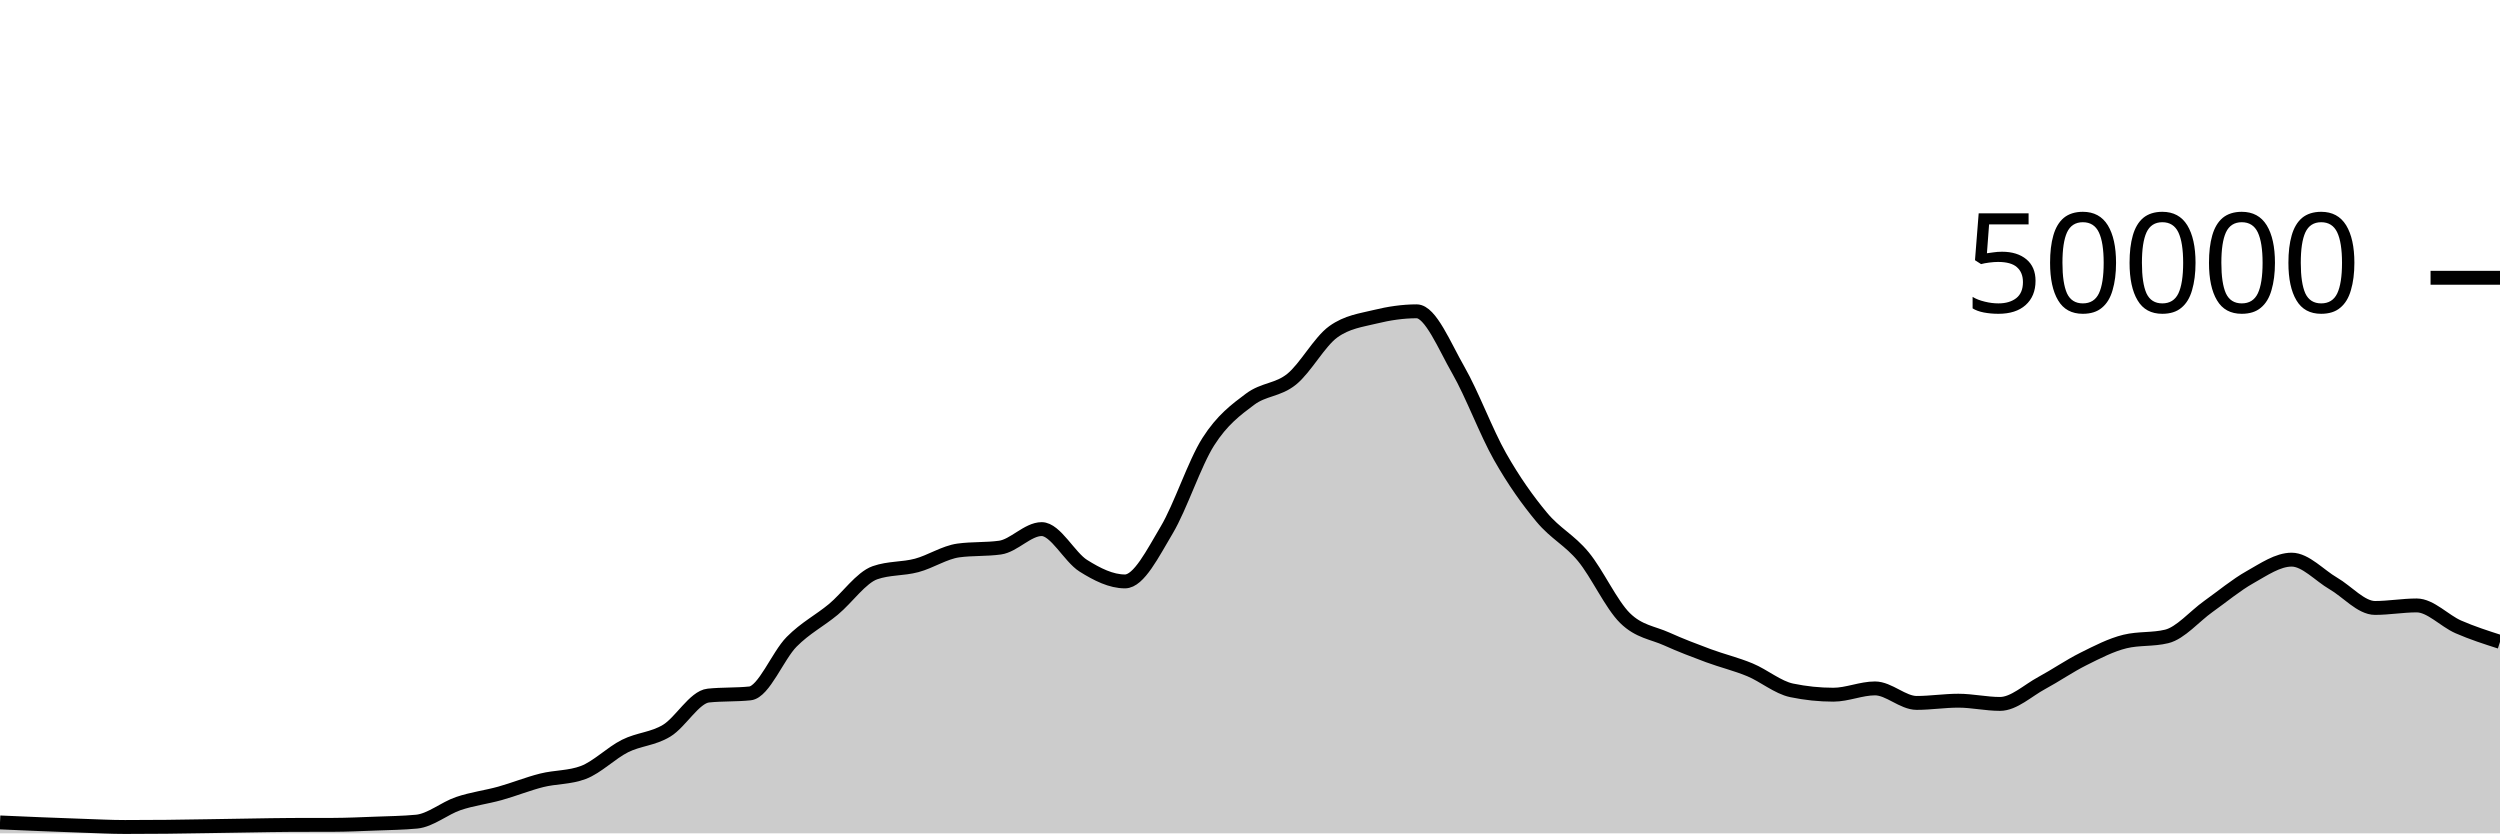
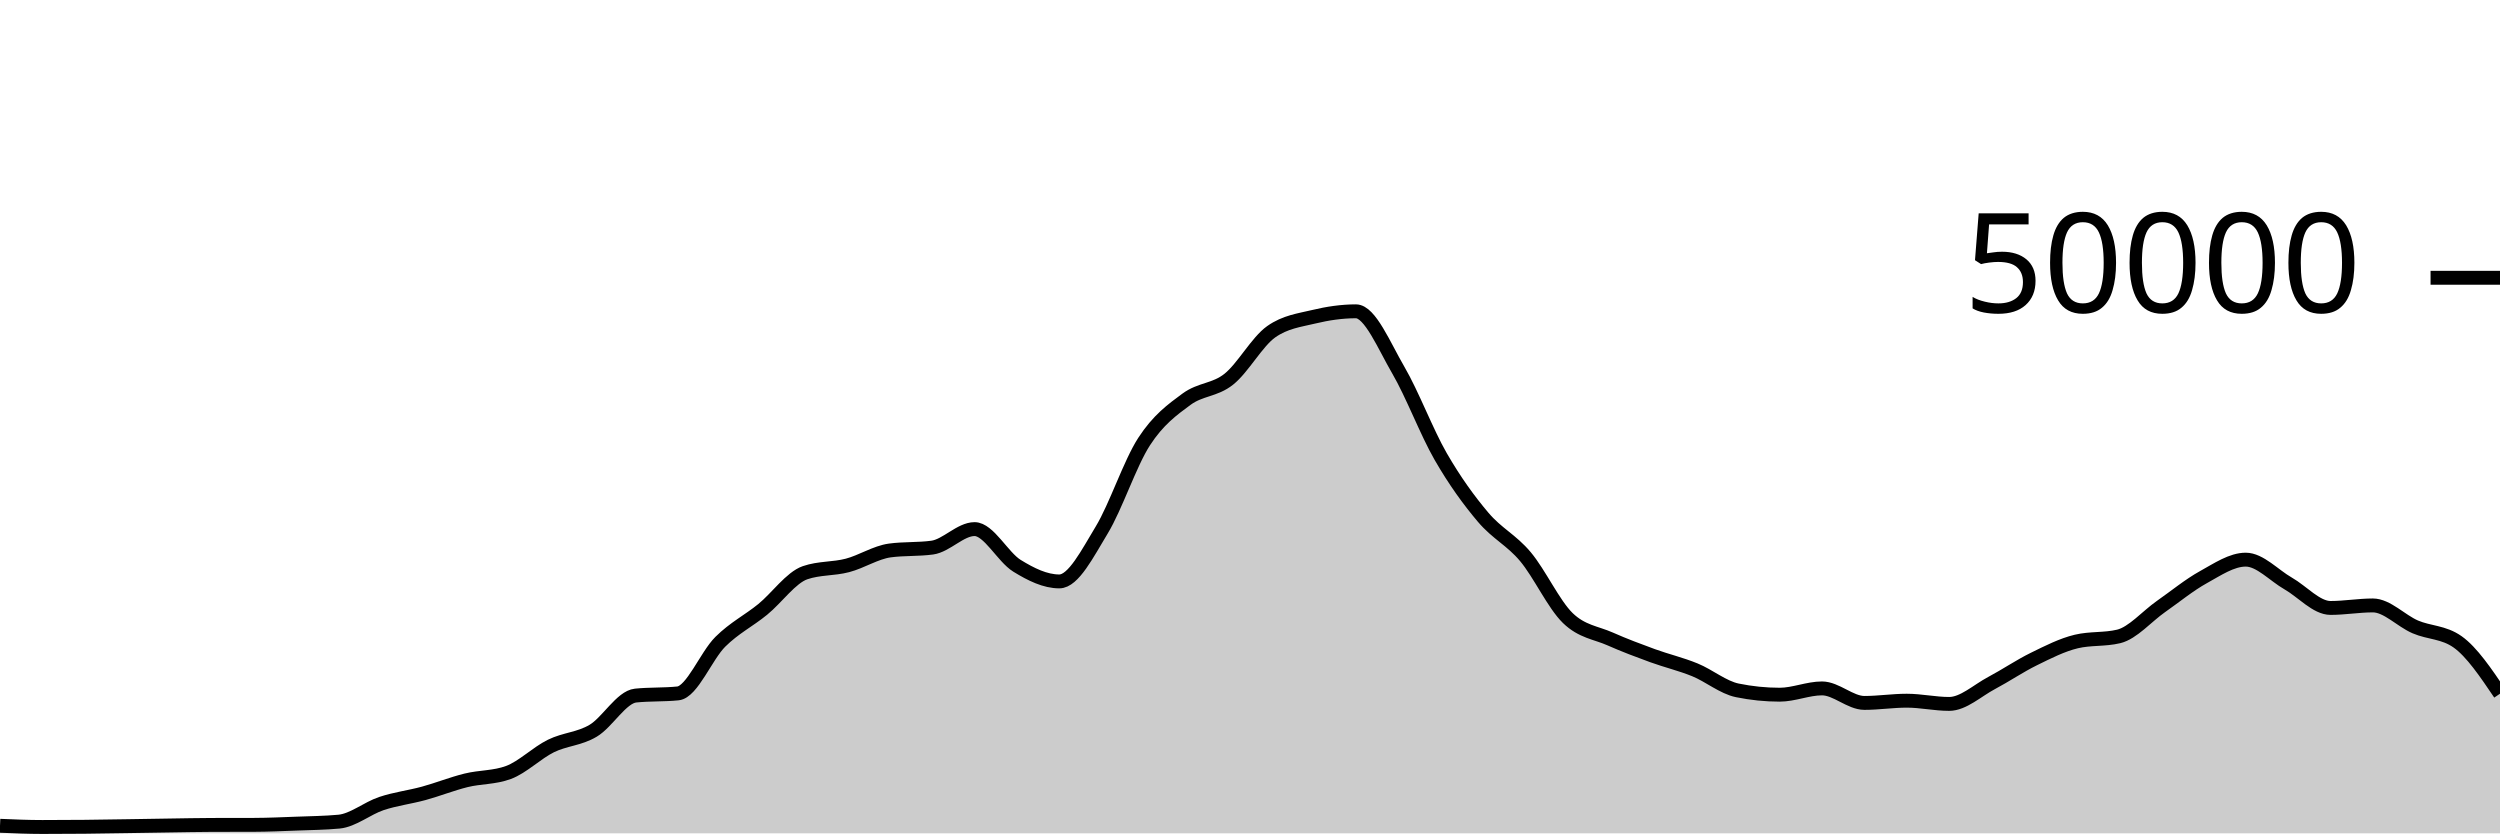
<svg xmlns="http://www.w3.org/2000/svg" viewBox="0 0 180 60">
  <g transform="translate(0,20)">
-     <path class="area" fill="rgba(0, 0, 0, 0.2)" d="M0,39.215C2,39.303,4,39.39,6,39.456C7,39.489,8,39.543,9,39.543C10,39.543,11,39.538,12,39.528C13,39.518,14,39.499,15,39.484C16,39.469,17,39.45,18,39.435C19,39.42,20,39.398,21,39.394C22,39.391,23,39.393,24,39.389C25,39.385,26,39.339,27,39.301C28,39.262,29,39.253,30,39.158C31,39.062,32,38.196,33,37.857C34,37.517,35,37.4,36,37.122C37,36.843,38,36.435,39,36.184C40,35.933,41,35.995,42,35.618C43,35.241,44,34.216,45,33.714C46,33.213,47,33.217,48,32.611C49,32.006,50,30.185,51,30.081C52,29.977,53,30.029,54,29.925C55,29.821,56,27.215,57,26.207C58,25.199,59,24.705,60,23.877C61,23.048,62,21.585,63,21.235C64,20.885,65,20.977,66,20.71C67,20.444,68,19.772,69,19.634C70,19.497,71,19.566,72,19.428C73,19.29,74,18.095,75,18.095C76,18.095,77,20.107,78,20.734C79,21.362,80,21.862,81,21.862C82,21.862,83,19.84,84,18.163C85,16.486,86,13.368,87,11.798C88,10.229,89,9.497,90,8.747C91,7.998,92,8.112,93,7.302C94,6.492,95,4.605,96,3.887C97,3.169,98,3.056,99,2.81C100,2.565,101,2.414,102,2.414C103,2.414,104,4.906,105,6.648C106,8.39,107,11.104,108,12.869C109,14.633,110,16.033,111,17.234C112,18.436,113,18.869,114,20.08C115,21.291,116,23.512,117,24.499C118,25.487,119,25.553,120,26.005C121,26.456,122,26.837,123,27.208C124,27.579,125,27.813,126,28.229C127,28.645,128,29.497,129,29.706C130,29.914,131,30.018,132,30.018C133,30.018,134,29.565,135,29.565C136,29.565,137,30.61,138,30.61C139,30.61,140,30.45,141,30.45C142,30.45,143,30.682,144,30.682C145,30.682,146,29.719,147,29.18C148,28.641,149,27.947,150,27.449C151,26.95,152,26.431,153,26.188C154,25.945,155,26.066,156,25.823C157,25.58,158,24.378,159,23.667C160,22.956,161,22.118,162,21.556C163,20.994,164,20.294,165,20.294C166,20.294,167,21.429,168,22.009C169,22.589,170,23.772,171,23.772C172,23.772,173,23.591,174,23.591C175,23.591,176,24.699,177,25.136C178,25.573,179,25.894,180,26.215L180,40C179,40,178,40,177,40C176,40,175,40,174,40C173,40,172,40,171,40C170,40,169,40,168,40C167,40,166,40,165,40C164,40,163,40,162,40C161,40,160,40,159,40C158,40,157,40,156,40C155,40,154,40,153,40C152,40,151,40,150,40C149,40,148,40,147,40C146,40,145,40,144,40C143,40,142,40,141,40C140,40,139,40,138,40C137,40,136,40,135,40C134,40,133,40,132,40C131,40,130,40,129,40C128,40,127,40,126,40C125,40,124,40,123,40C122,40,121,40,120,40C119,40,118,40,117,40C116,40,115,40,114,40C113,40,112,40,111,40C110,40,109,40,108,40C107,40,106,40,105,40C104,40,103,40,102,40C101,40,100,40,99,40C98,40,97,40,96,40C95,40,94,40,93,40C92,40,91,40,90,40C89,40,88,40,87,40C86,40,85,40,84,40C83,40,82,40,81,40C80,40,79,40,78,40C77,40,76,40,75,40C74,40,73,40,72,40C71,40,70,40,69,40C68,40,67,40,66,40C65,40,64,40,63,40C62,40,61,40,60,40C59,40,58,40,57,40C56,40,55,40,54,40C53,40,52,40,51,40C50,40,49,40,48,40C47,40,46,40,45,40C44,40,43,40,42,40C41,40,40,40,39,40C38,40,37,40,36,40C35,40,34,40,33,40C32,40,31,40,30,40C29,40,28,40,27,40C26,40,25,40,24,40C23,40,22,40,21,40C20,40,19,40,18,40C17,40,16,40,15,40C14,40,13,40,12,40C11,40,10,40,9,40C8,40,7,40,6,40C4,40,2,40,0,40Z" />
-     <path class="line" stroke="black" fill="none" d="M0,39.215C2,39.303,4,39.39,6,39.456C7,39.489,8,39.543,9,39.543C10,39.543,11,39.538,12,39.528C13,39.518,14,39.499,15,39.484C16,39.469,17,39.45,18,39.435C19,39.42,20,39.398,21,39.394C22,39.391,23,39.393,24,39.389C25,39.385,26,39.339,27,39.301C28,39.262,29,39.253,30,39.158C31,39.062,32,38.196,33,37.857C34,37.517,35,37.4,36,37.122C37,36.843,38,36.435,39,36.184C40,35.933,41,35.995,42,35.618C43,35.241,44,34.216,45,33.714C46,33.213,47,33.217,48,32.611C49,32.006,50,30.185,51,30.081C52,29.977,53,30.029,54,29.925C55,29.821,56,27.215,57,26.207C58,25.199,59,24.705,60,23.877C61,23.048,62,21.585,63,21.235C64,20.885,65,20.977,66,20.71C67,20.444,68,19.772,69,19.634C70,19.497,71,19.566,72,19.428C73,19.29,74,18.095,75,18.095C76,18.095,77,20.107,78,20.734C79,21.362,80,21.862,81,21.862C82,21.862,83,19.84,84,18.163C85,16.486,86,13.368,87,11.798C88,10.229,89,9.497,90,8.747C91,7.998,92,8.112,93,7.302C94,6.492,95,4.605,96,3.887C97,3.169,98,3.056,99,2.81C100,2.565,101,2.414,102,2.414C103,2.414,104,4.906,105,6.648C106,8.39,107,11.104,108,12.869C109,14.633,110,16.033,111,17.234C112,18.436,113,18.869,114,20.08C115,21.291,116,23.512,117,24.499C118,25.487,119,25.553,120,26.005C121,26.456,122,26.837,123,27.208C124,27.579,125,27.813,126,28.229C127,28.645,128,29.497,129,29.706C130,29.914,131,30.018,132,30.018C133,30.018,134,29.565,135,29.565C136,29.565,137,30.61,138,30.61C139,30.61,140,30.45,141,30.45C142,30.45,143,30.682,144,30.682C145,30.682,146,29.719,147,29.18C148,28.641,149,27.947,150,27.449C151,26.95,152,26.431,153,26.188C154,25.945,155,26.066,156,25.823C157,25.58,158,24.378,159,23.667C160,22.956,161,22.118,162,21.556C163,20.994,164,20.294,165,20.294C166,20.294,167,21.429,168,22.009C169,22.589,170,23.772,171,23.772C172,23.772,173,23.591,174,23.591C175,23.591,176,24.699,177,25.136C178,25.573,179,25.894,180,26.215" />
+     <path class="area" fill="rgba(0, 0, 0, 0.2)" d="M0,39.456C1.017,39.5,2.034,39.543,3.051,39.543C4.068,39.543,5.085,39.538,6.102,39.528C7.119,39.518,8.136,39.499,9.153,39.484C10.169,39.469,11.186,39.45,12.203,39.435C13.22,39.42,14.237,39.398,15.254,39.394C16.271,39.391,17.288,39.393,18.305,39.389C19.322,39.385,20.339,39.339,21.356,39.301C22.373,39.262,23.39,39.253,24.407,39.158C25.424,39.062,26.441,38.196,27.458,37.857C28.475,37.517,29.492,37.4,30.508,37.122C31.525,36.843,32.542,36.435,33.559,36.184C34.576,35.933,35.593,35.995,36.61,35.618C37.627,35.241,38.644,34.216,39.661,33.714C40.678,33.213,41.695,33.217,42.712,32.611C43.729,32.006,44.746,30.185,45.763,30.081C46.78,29.977,47.797,30.029,48.814,29.925C49.831,29.821,50.847,27.215,51.864,26.207C52.881,25.199,53.898,24.705,54.915,23.877C55.932,23.048,56.949,21.585,57.966,21.235C58.983,20.885,60,20.977,61.017,20.71C62.034,20.444,63.051,19.772,64.068,19.634C65.085,19.497,66.102,19.566,67.119,19.428C68.136,19.29,69.153,18.095,70.169,18.095C71.186,18.095,72.203,20.107,73.22,20.734C74.237,21.362,75.254,21.862,76.271,21.862C77.288,21.862,78.305,19.84,79.322,18.163C80.339,16.486,81.356,13.368,82.373,11.798C83.39,10.229,84.407,9.497,85.424,8.747C86.441,7.998,87.458,8.112,88.475,7.302C89.492,6.492,90.508,4.605,91.525,3.887C92.542,3.169,93.559,3.056,94.576,2.81C95.593,2.565,96.61,2.414,97.627,2.414C98.644,2.414,99.661,4.906,100.678,6.648C101.695,8.39,102.712,11.104,103.729,12.869C104.746,14.633,105.763,16.033,106.78,17.234C107.797,18.436,108.814,18.869,109.831,20.08C110.847,21.291,111.864,23.512,112.881,24.499C113.898,25.487,114.915,25.553,115.932,26.005C116.949,26.456,117.966,26.837,118.983,27.208C120,27.579,121.017,27.813,122.034,28.229C123.051,28.645,124.068,29.497,125.085,29.706C126.102,29.914,127.119,30.018,128.136,30.018C129.153,30.018,130.169,29.565,131.186,29.565C132.203,29.565,133.22,30.61,134.237,30.61C135.254,30.61,136.271,30.45,137.288,30.45C138.305,30.45,139.322,30.682,140.339,30.682C141.356,30.682,142.373,29.719,143.39,29.18C144.407,28.641,145.424,27.947,146.441,27.449C147.458,26.95,148.475,26.431,149.492,26.188C150.508,25.945,151.525,26.066,152.542,25.823C153.559,25.58,154.576,24.378,155.593,23.667C156.61,22.956,157.627,22.118,158.644,21.556C159.661,20.994,160.678,20.294,161.695,20.294C162.712,20.294,163.729,21.429,164.746,22.009C165.763,22.589,166.78,23.772,167.797,23.772C168.814,23.772,169.831,23.591,170.847,23.591C171.864,23.591,172.881,24.699,173.898,25.136C174.915,25.573,175.932,25.496,176.949,26.215C177.966,26.935,178.983,28.441,180,29.947L180,40C178.983,40,177.966,40,176.949,40C175.932,40,174.915,40,173.898,40C172.881,40,171.864,40,170.847,40C169.831,40,168.814,40,167.797,40C166.78,40,165.763,40,164.746,40C163.729,40,162.712,40,161.695,40C160.678,40,159.661,40,158.644,40C157.627,40,156.61,40,155.593,40C154.576,40,153.559,40,152.542,40C151.525,40,150.508,40,149.492,40C148.475,40,147.458,40,146.441,40C145.424,40,144.407,40,143.39,40C142.373,40,141.356,40,140.339,40C139.322,40,138.305,40,137.288,40C136.271,40,135.254,40,134.237,40C133.22,40,132.203,40,131.186,40C130.169,40,129.153,40,128.136,40C127.119,40,126.102,40,125.085,40C124.068,40,123.051,40,122.034,40C121.017,40,120,40,118.983,40C117.966,40,116.949,40,115.932,40C114.915,40,113.898,40,112.881,40C111.864,40,110.847,40,109.831,40C108.814,40,107.797,40,106.78,40C105.763,40,104.746,40,103.729,40C102.712,40,101.695,40,100.678,40C99.661,40,98.644,40,97.627,40C96.61,40,95.593,40,94.576,40C93.559,40,92.542,40,91.525,40C90.508,40,89.492,40,88.475,40C87.458,40,86.441,40,85.424,40C84.407,40,83.39,40,82.373,40C81.356,40,80.339,40,79.322,40C78.305,40,77.288,40,76.271,40C75.254,40,74.237,40,73.22,40C72.203,40,71.186,40,70.169,40C69.153,40,68.136,40,67.119,40C66.102,40,65.085,40,64.068,40C63.051,40,62.034,40,61.017,40C60,40,58.983,40,57.966,40C56.949,40,55.932,40,54.915,40C53.898,40,52.881,40,51.864,40C50.847,40,49.831,40,48.814,40C47.797,40,46.78,40,45.763,40C44.746,40,43.729,40,42.712,40C41.695,40,40.678,40,39.661,40C38.644,40,37.627,40,36.61,40C35.593,40,34.576,40,33.559,40C32.542,40,31.525,40,30.508,40C29.492,40,28.475,40,27.458,40C26.441,40,25.424,40,24.407,40C23.39,40,22.373,40,21.356,40C20.339,40,19.322,40,18.305,40C17.288,40,16.271,40,15.254,40C14.237,40,13.22,40,12.203,40C11.186,40,10.169,40,9.153,40C8.136,40,7.119,40,6.102,40C5.085,40,4.068,40,3.051,40C2.034,40,1.017,40,0,40Z" />
+     <path class="line" stroke="black" fill="none" d="M0,39.456C1.017,39.5,2.034,39.543,3.051,39.543C4.068,39.543,5.085,39.538,6.102,39.528C7.119,39.518,8.136,39.499,9.153,39.484C10.169,39.469,11.186,39.45,12.203,39.435C13.22,39.42,14.237,39.398,15.254,39.394C16.271,39.391,17.288,39.393,18.305,39.389C19.322,39.385,20.339,39.339,21.356,39.301C22.373,39.262,23.39,39.253,24.407,39.158C25.424,39.062,26.441,38.196,27.458,37.857C28.475,37.517,29.492,37.4,30.508,37.122C31.525,36.843,32.542,36.435,33.559,36.184C34.576,35.933,35.593,35.995,36.61,35.618C37.627,35.241,38.644,34.216,39.661,33.714C40.678,33.213,41.695,33.217,42.712,32.611C43.729,32.006,44.746,30.185,45.763,30.081C46.78,29.977,47.797,30.029,48.814,29.925C49.831,29.821,50.847,27.215,51.864,26.207C52.881,25.199,53.898,24.705,54.915,23.877C55.932,23.048,56.949,21.585,57.966,21.235C58.983,20.885,60,20.977,61.017,20.71C62.034,20.444,63.051,19.772,64.068,19.634C65.085,19.497,66.102,19.566,67.119,19.428C68.136,19.29,69.153,18.095,70.169,18.095C71.186,18.095,72.203,20.107,73.22,20.734C74.237,21.362,75.254,21.862,76.271,21.862C77.288,21.862,78.305,19.84,79.322,18.163C80.339,16.486,81.356,13.368,82.373,11.798C83.39,10.229,84.407,9.497,85.424,8.747C86.441,7.998,87.458,8.112,88.475,7.302C89.492,6.492,90.508,4.605,91.525,3.887C92.542,3.169,93.559,3.056,94.576,2.81C95.593,2.565,96.61,2.414,97.627,2.414C98.644,2.414,99.661,4.906,100.678,6.648C101.695,8.39,102.712,11.104,103.729,12.869C104.746,14.633,105.763,16.033,106.78,17.234C107.797,18.436,108.814,18.869,109.831,20.08C110.847,21.291,111.864,23.512,112.881,24.499C113.898,25.487,114.915,25.553,115.932,26.005C116.949,26.456,117.966,26.837,118.983,27.208C120,27.579,121.017,27.813,122.034,28.229C123.051,28.645,124.068,29.497,125.085,29.706C126.102,29.914,127.119,30.018,128.136,30.018C129.153,30.018,130.169,29.565,131.186,29.565C132.203,29.565,133.22,30.61,134.237,30.61C135.254,30.61,136.271,30.45,137.288,30.45C138.305,30.45,139.322,30.682,140.339,30.682C141.356,30.682,142.373,29.719,143.39,29.18C144.407,28.641,145.424,27.947,146.441,27.449C147.458,26.95,148.475,26.431,149.492,26.188C150.508,25.945,151.525,26.066,152.542,25.823C153.559,25.58,154.576,24.378,155.593,23.667C156.61,22.956,157.627,22.118,158.644,21.556C159.661,20.994,160.678,20.294,161.695,20.294C162.712,20.294,163.729,21.429,164.746,22.009C165.763,22.589,166.78,23.772,167.797,23.772C168.814,23.772,169.831,23.591,170.847,23.591C171.864,23.591,172.881,24.699,173.898,25.136C174.915,25.573,175.932,25.496,176.949,26.215C177.966,26.935,178.983,28.441,180,29.947" />
    <path class="axis-ceiling" stroke-width="1" stroke="black" fill="none" d="M175,0L180,0" />
    <text class="axis-ceiling-label" font-family="sans-serif" text-anchor="end" font-size="10px" x="170" y="2.5">50000</text>
  </g>
</svg>
